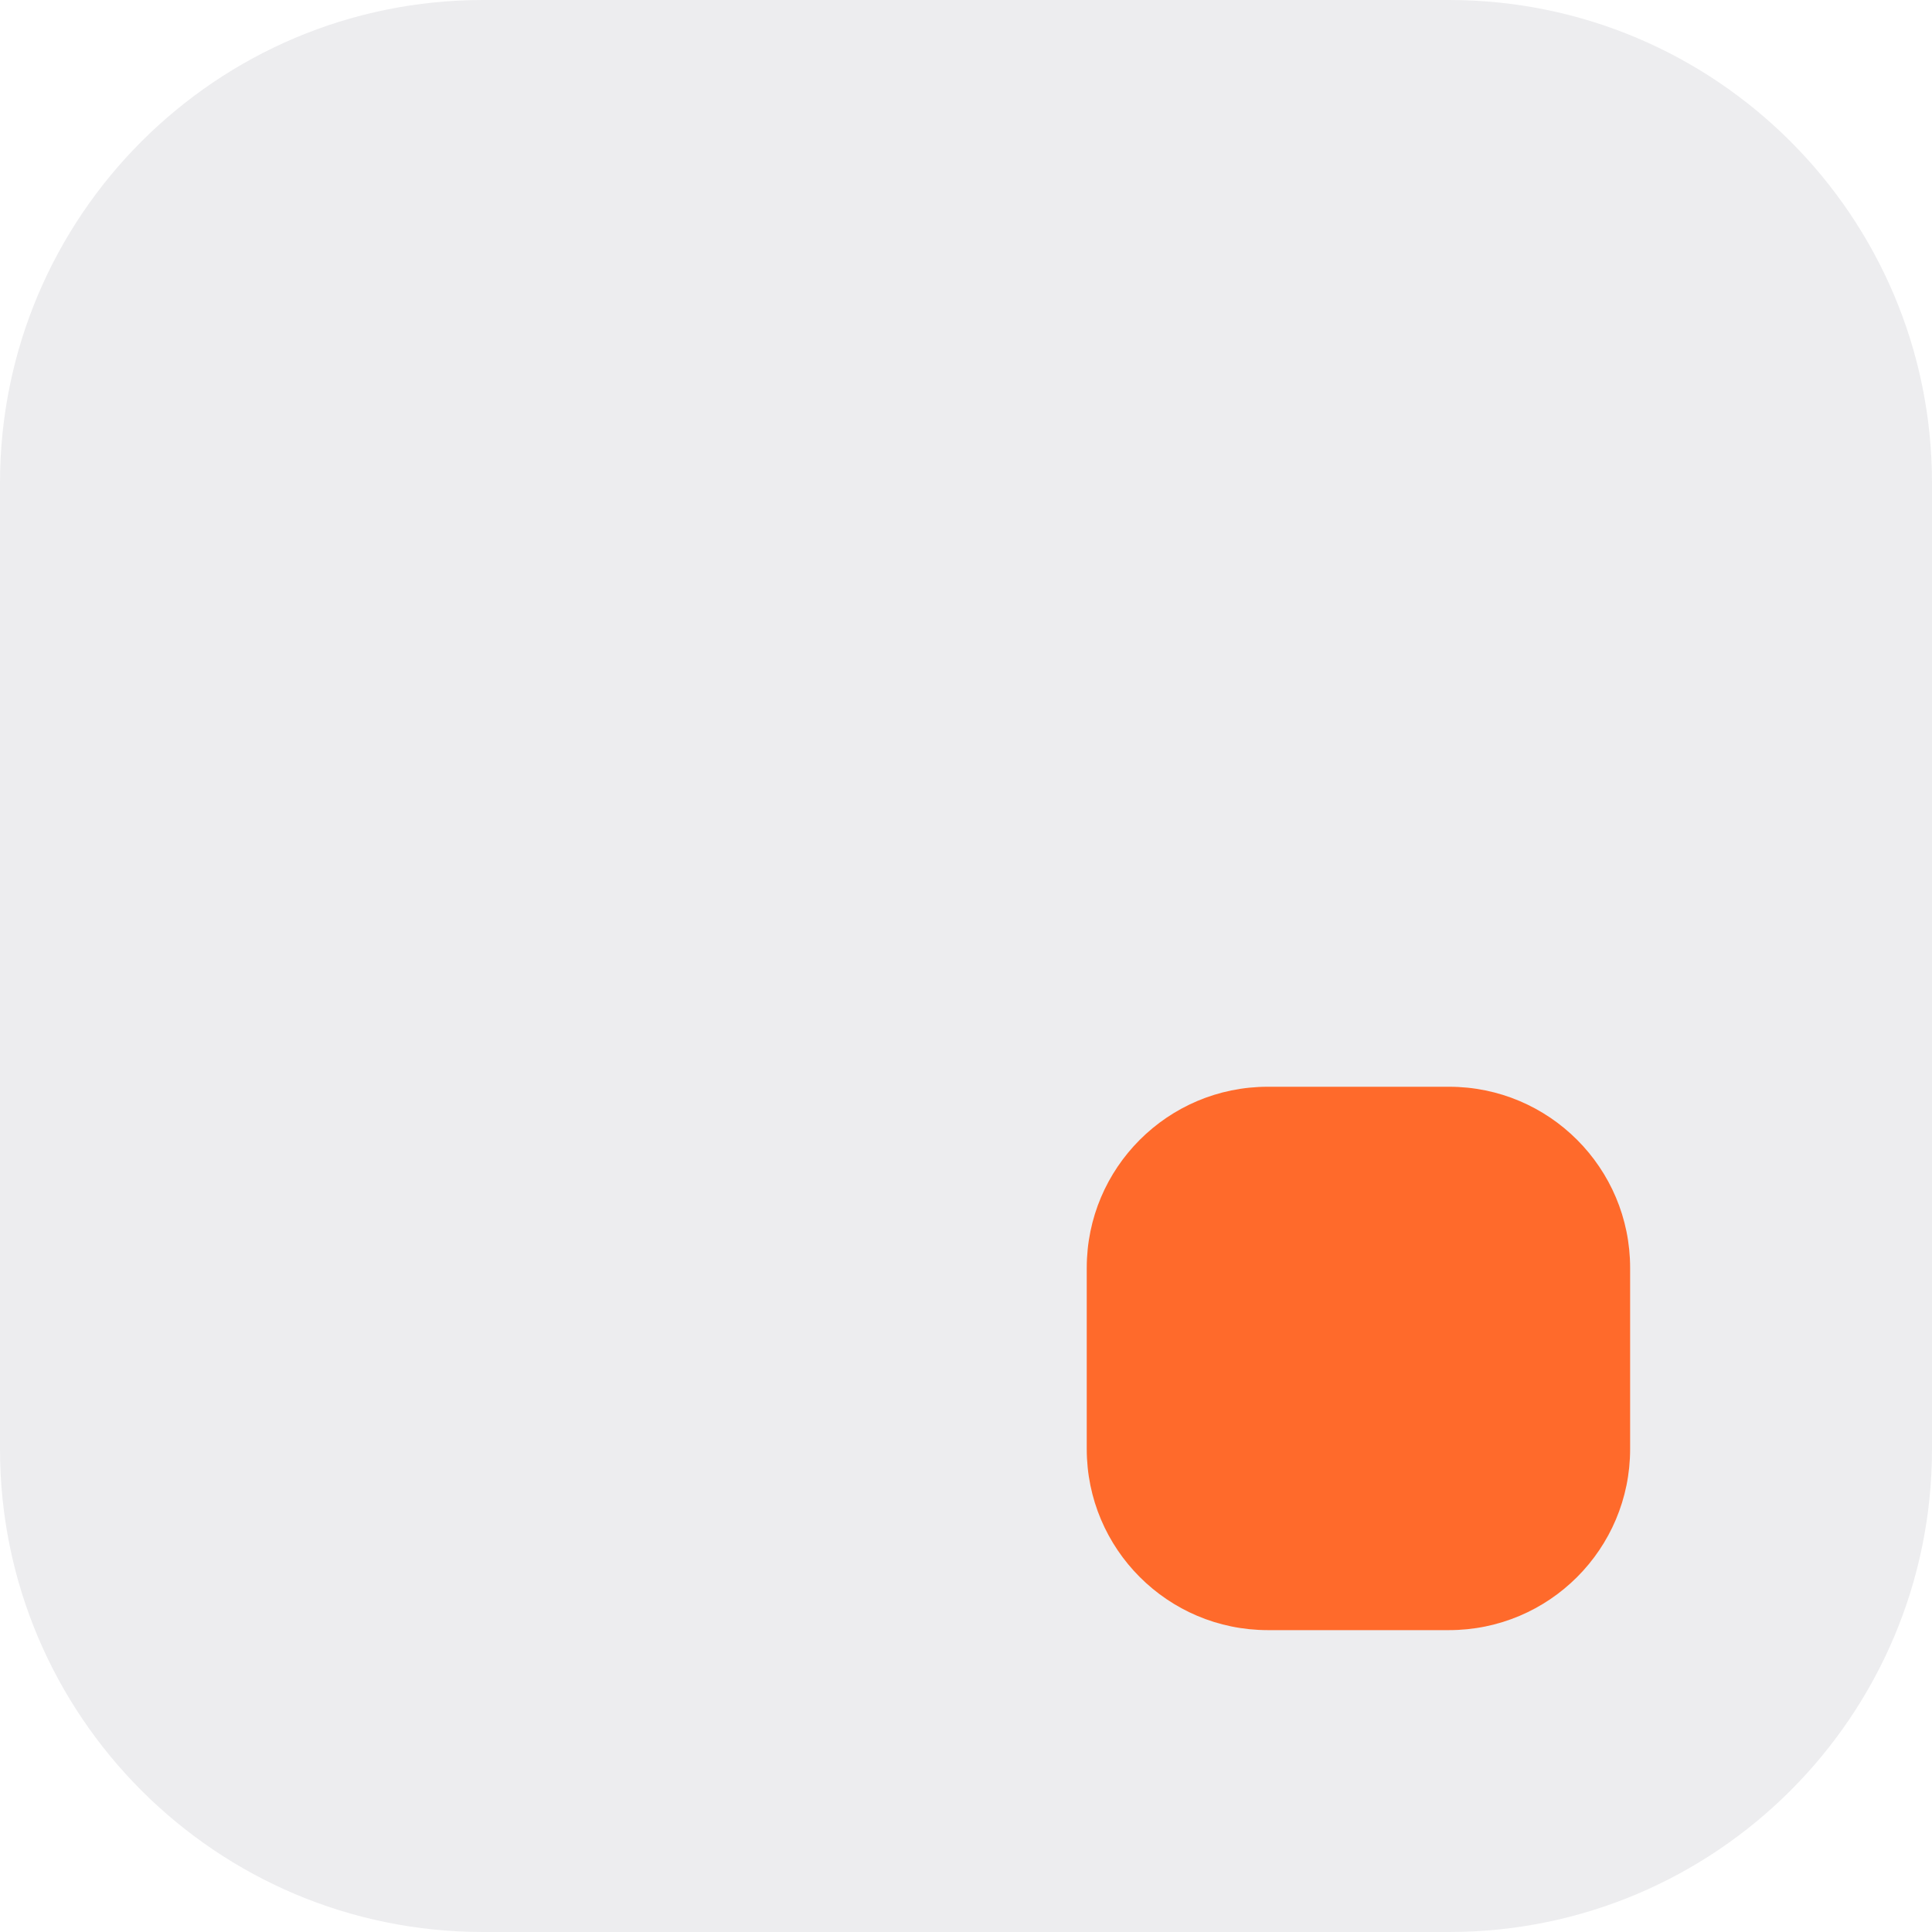
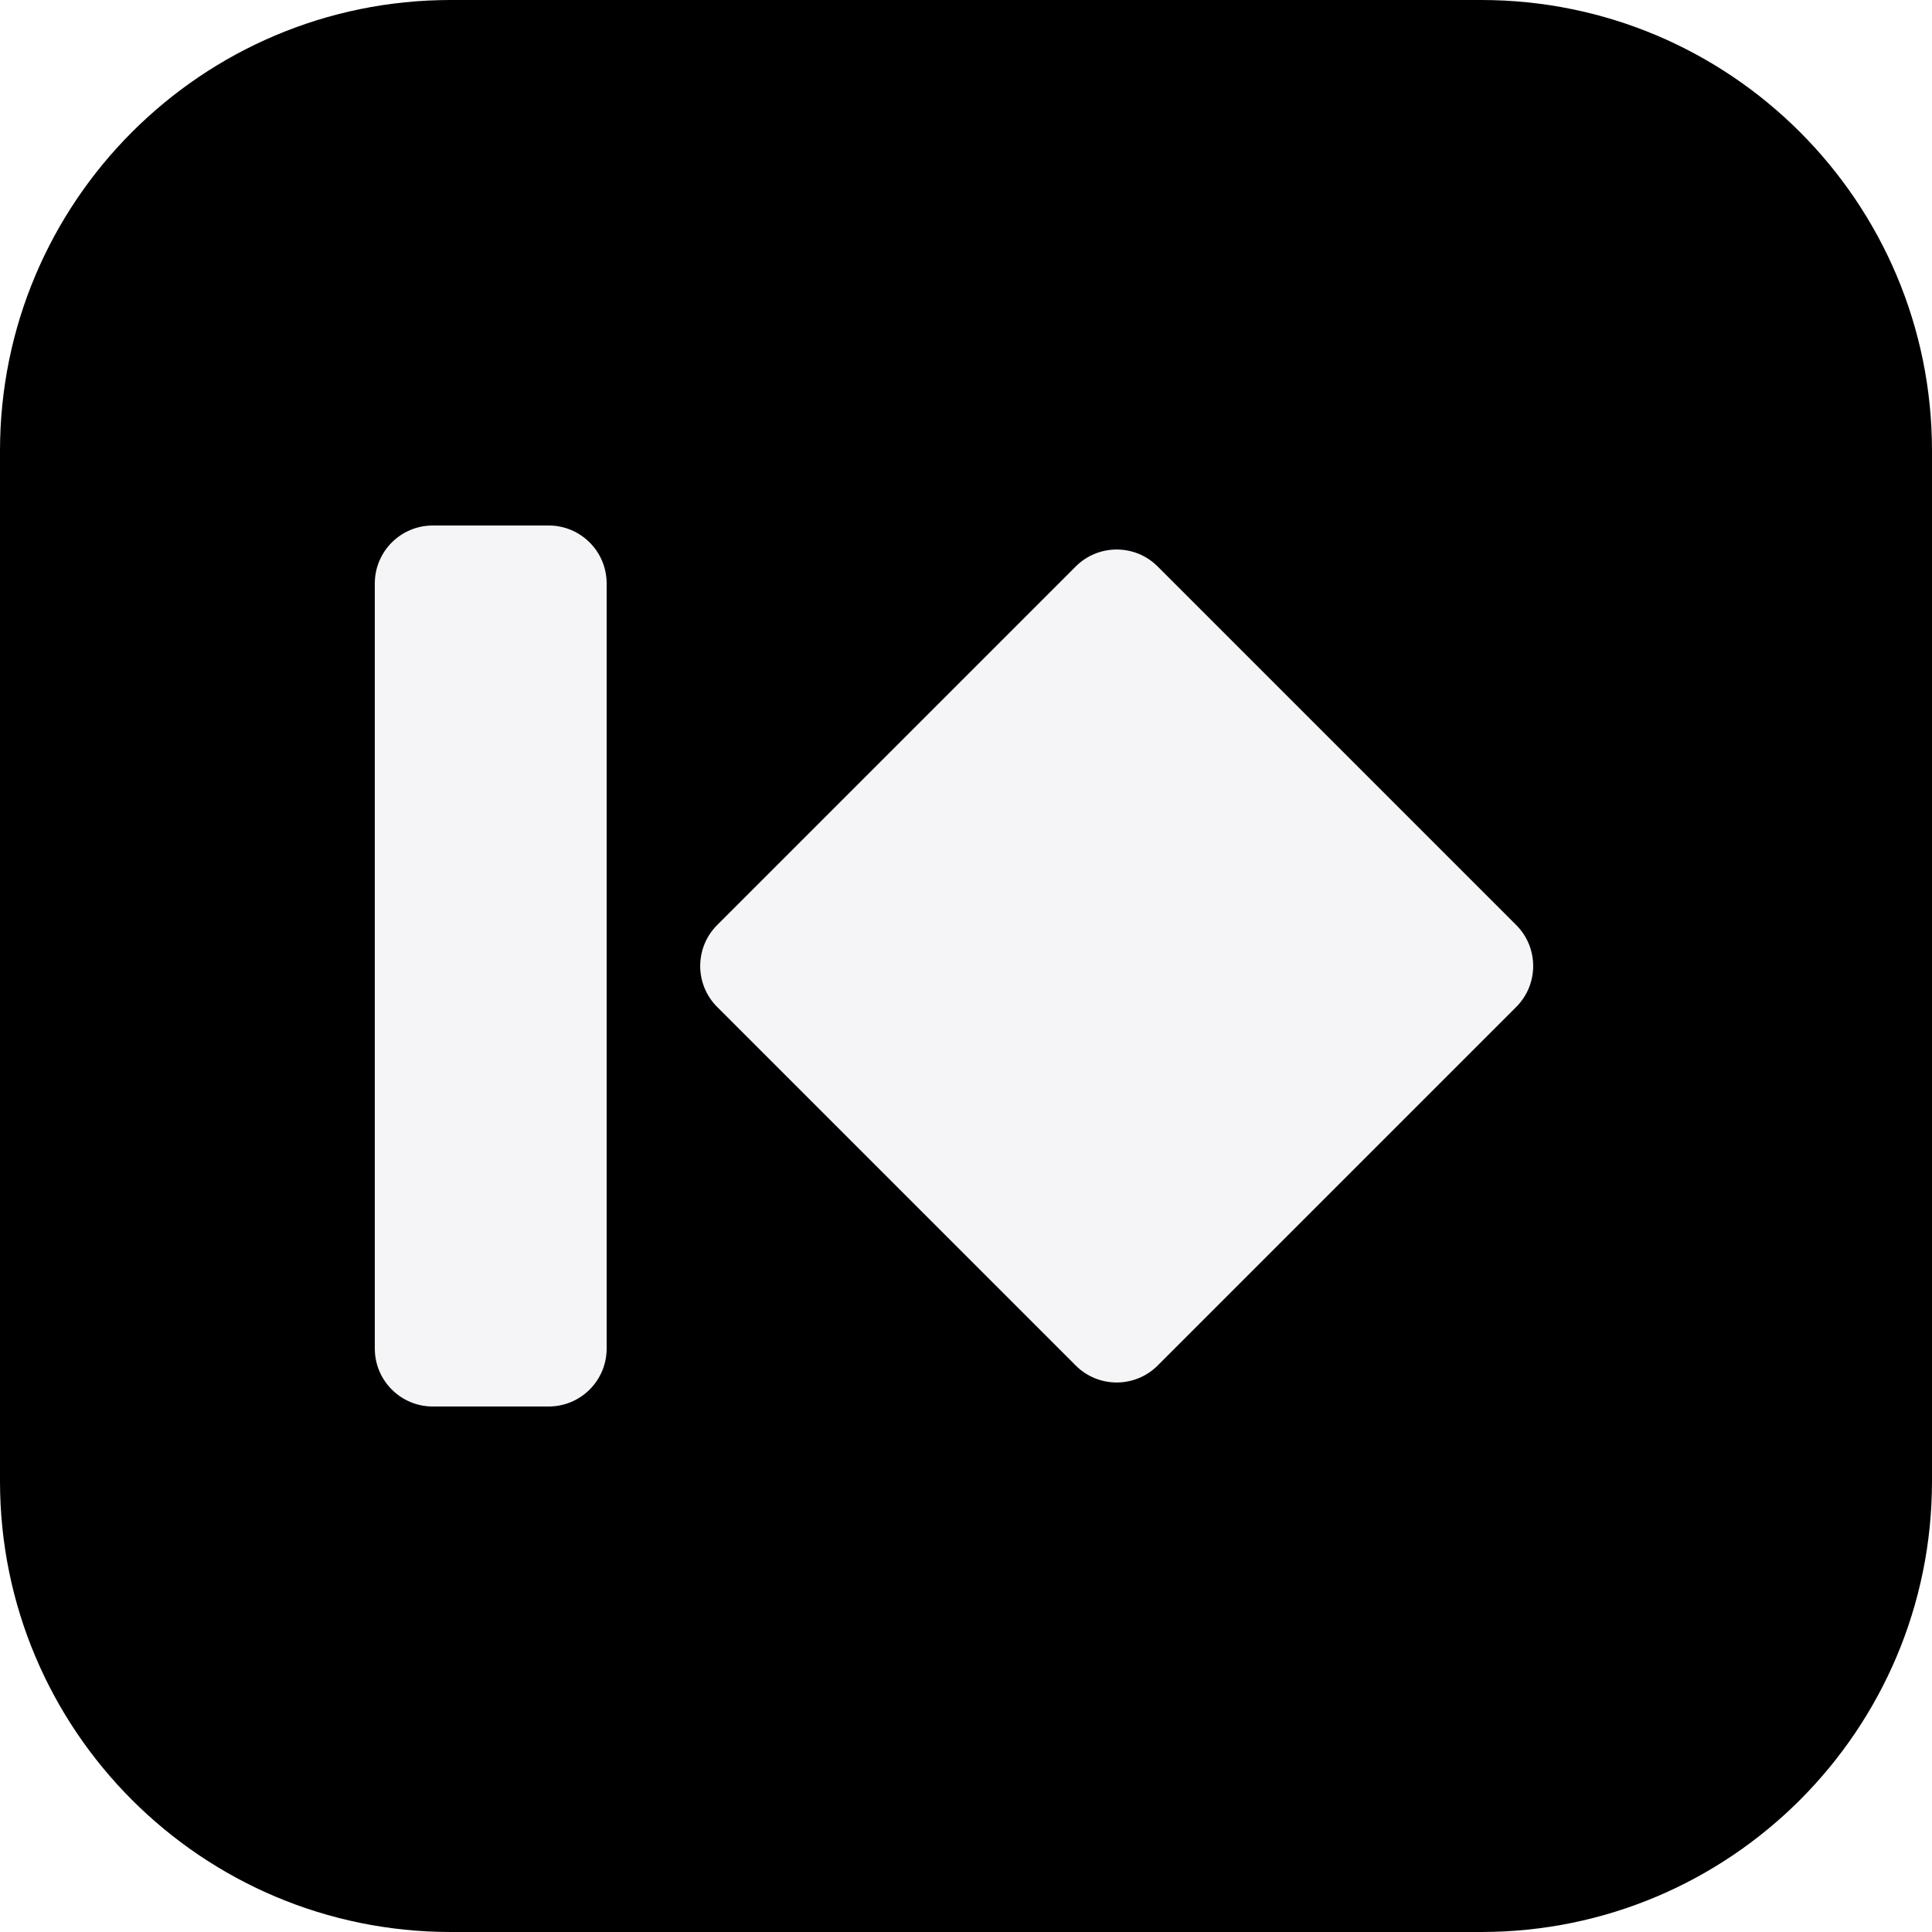
- <svg xmlns="http://www.w3.org/2000/svg" viewBox="0 0 32 32">
-   <rect width="32" height="32" rx="8" fill="#ededef" />
-   <rect x="18" y="18" width="9" height="9" rx="3" fill="#ff6a2b" />
+ <svg xmlns="http://www.w3.org/2000/svg" viewBox="0 0 120 120">
+   <style>.b{fill:#000}.f{fill:#f5f5f7}@media (prefers-color-scheme:dark){.b{fill:#f5f5f7}.f{fill:#000}}</style>
+   <rect class="b" width="120" height="120" rx="28" />
+   <g transform="translate(60 60) scale(.72) translate(-61 -60)">
+     <rect class="f" x="10" y="22" width="20" height="76" rx="5" />
+     <rect class="f" x="47.13" y="33.13" width="53.74" height="53.74" rx="5" transform="rotate(45 74 60)" />
+   </g>
</svg>
